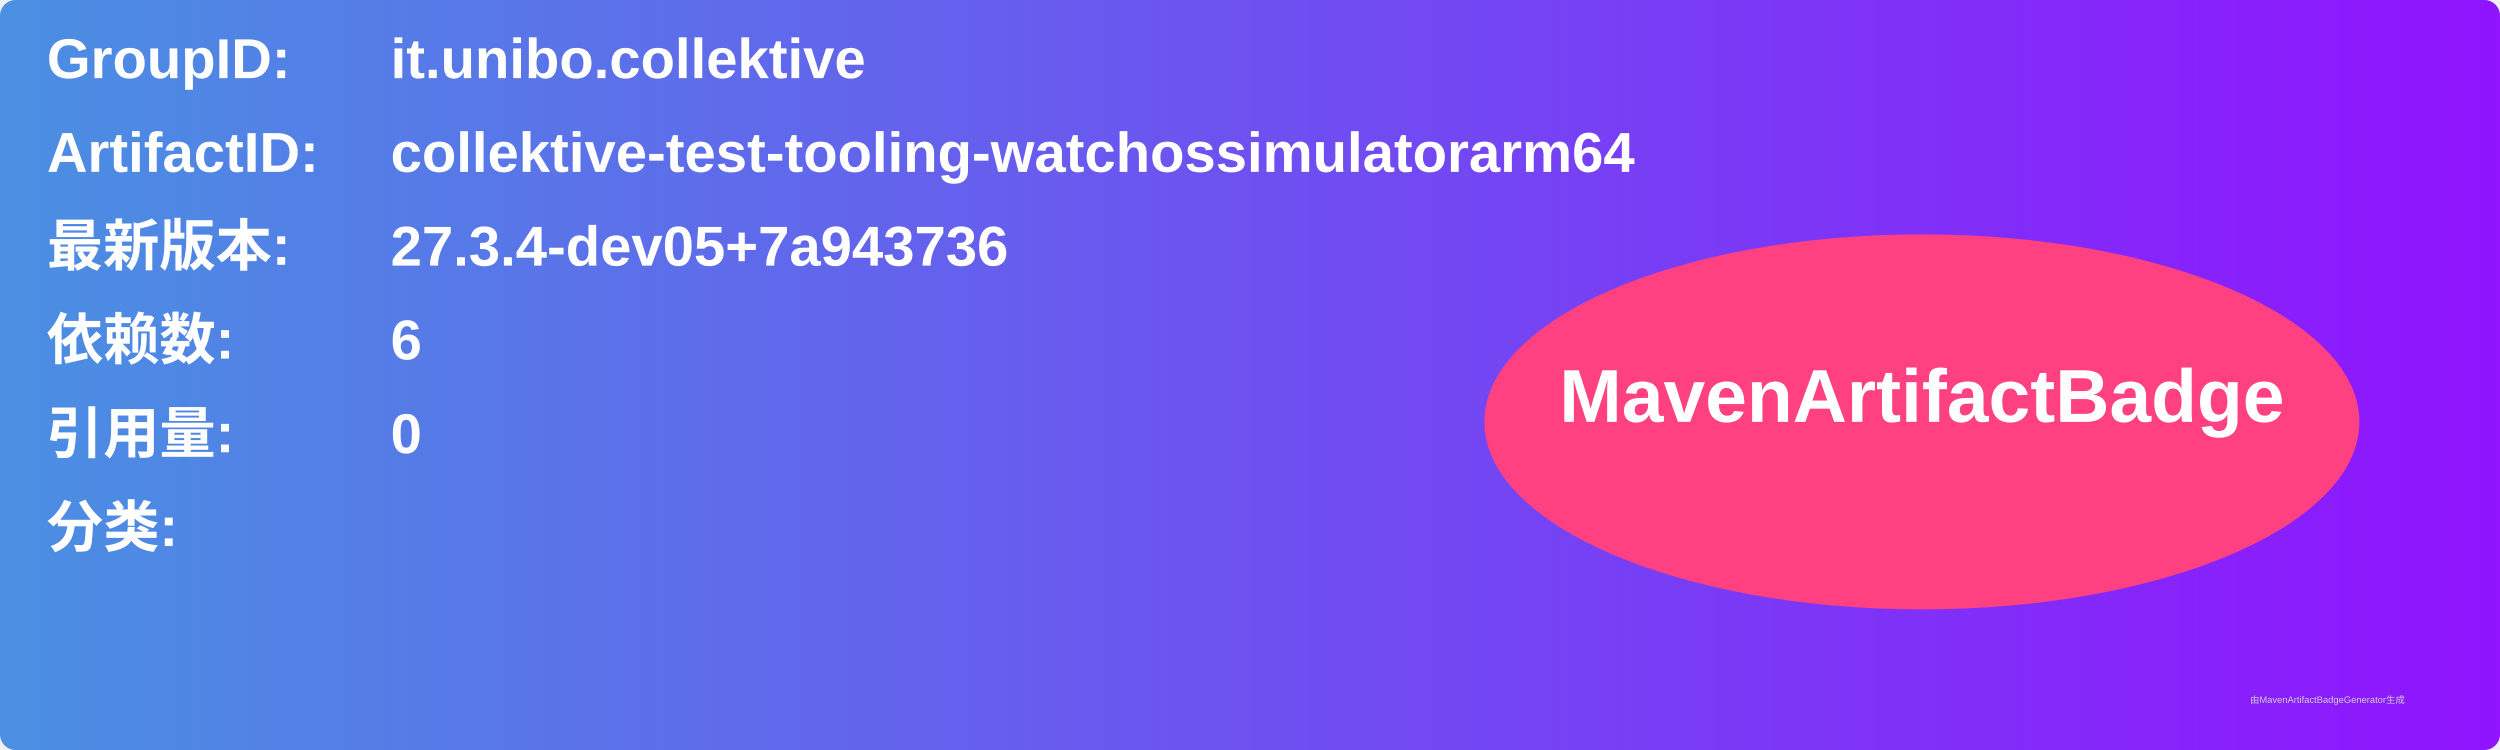
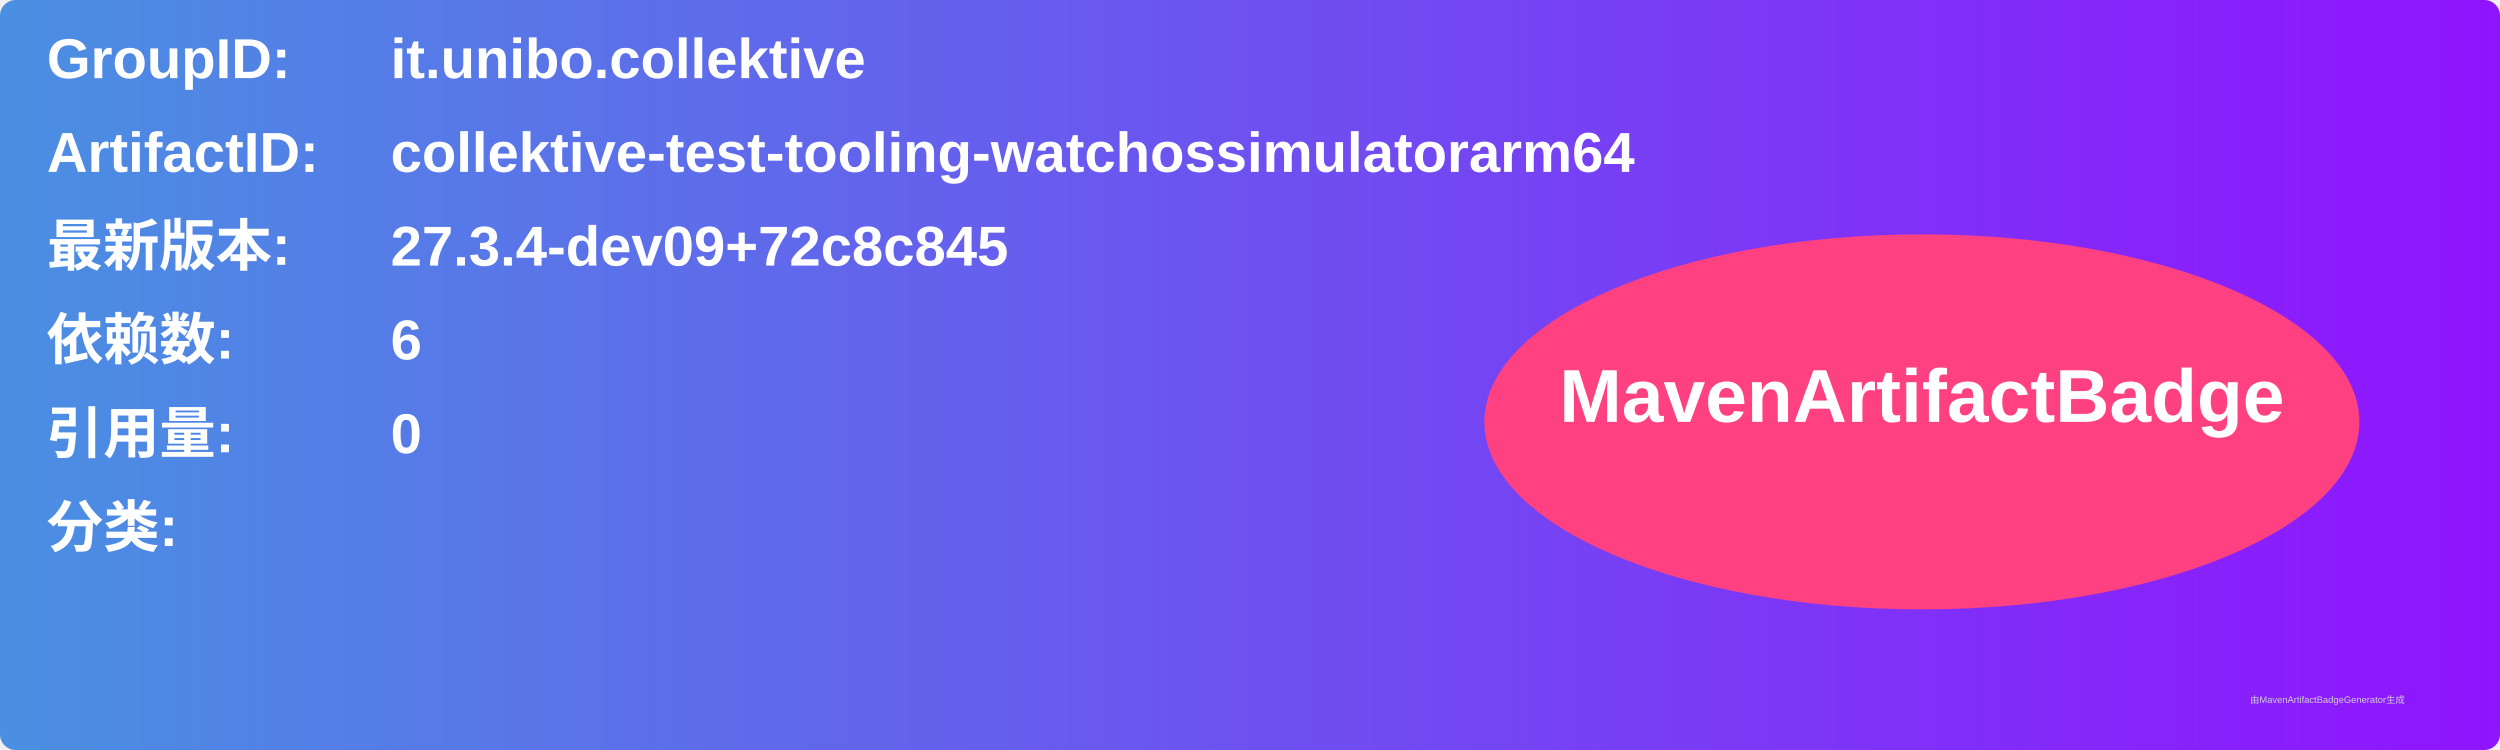
<svg xmlns="http://www.w3.org/2000/svg" width="800" height="240" viewBox="0 0 800 240">
  <linearGradient id="grad" x1="0%" y1="0%" x2="100%" y2="0%">
    <stop offset="0%" stop-color="#4a90e2" />
    <stop offset="100%" stop-color="#9013fe" />
  </linearGradient>
  <rect width="100%" height="100%" rx="5" ry="5" fill="url(#grad)" />
  <g transform="translate(15, 15)">
    <text x="0" y="10" font-family="Arial" font-size="18" fill="white" font-weight="bold" width="260">GroupID:</text>
    <text x="110" y="10" font-family="Arial" font-size="18" fill="white" font-weight="bold" width="460">it.unibo.collektive</text>
    <text x="0" y="40" font-family="Arial" font-size="18" fill="white" font-weight="bold" width="260">ArtifactID:</text>
    <text x="110" y="40" font-family="Arial" font-size="18" fill="white" font-weight="bold" width="460">collektive-test-tooling-watchossimulatorarm64</text>
    <text x="0" y="70" font-family="Arial" font-size="18" fill="white" font-weight="bold">最新版本:</text>
    <text x="110" y="70" font-family="Arial" font-size="18" fill="white" font-weight="bold">
-       <tspan font-weight="bold">27.3.4-dev05+7a943736</tspan>
+       <tspan font-weight="bold">27.3.4-dev09+72c8c845</tspan>
    </text>
    <text x="0" y="100" font-family="Arial" font-size="18" fill="white" font-weight="bold">依赖数: </text>
    <text x="110" y="100" font-family="Arial" font-size="18" fill="white">
      <tspan font-weight="bold">6</tspan>
    </text>
    <text x="0" y="130" font-family="Arial" font-size="18" fill="white" font-weight="bold">引用量: </text>
    <text x="110" y="130" font-family="Arial" font-size="18" fill="white">
      <tspan font-weight="bold">0</tspan>
    </text>
    <text x="0" y="160" font-family="Arial" font-size="18" fill="white" font-weight="bold">分类:</text>
    <text x="10" y="190" font-family="Arial" font-size="10" fill="white">
      <tspan font-weight="bold" />
    </text>
    <ellipse cx="600" cy="120" rx="140" ry="60" fill="#ff4081" />
    <text x="600" y="120" text-anchor="middle" font-family="Arial" font-size="24" fill="white" font-weight="bold">MavenArtifactBadge</text>
  </g>
  <text x="720" y="225" font-family="Arial" font-size="3" fill="#d0d0d0">由MavenArtifactBadgeGenerator生成</text>
</svg>
